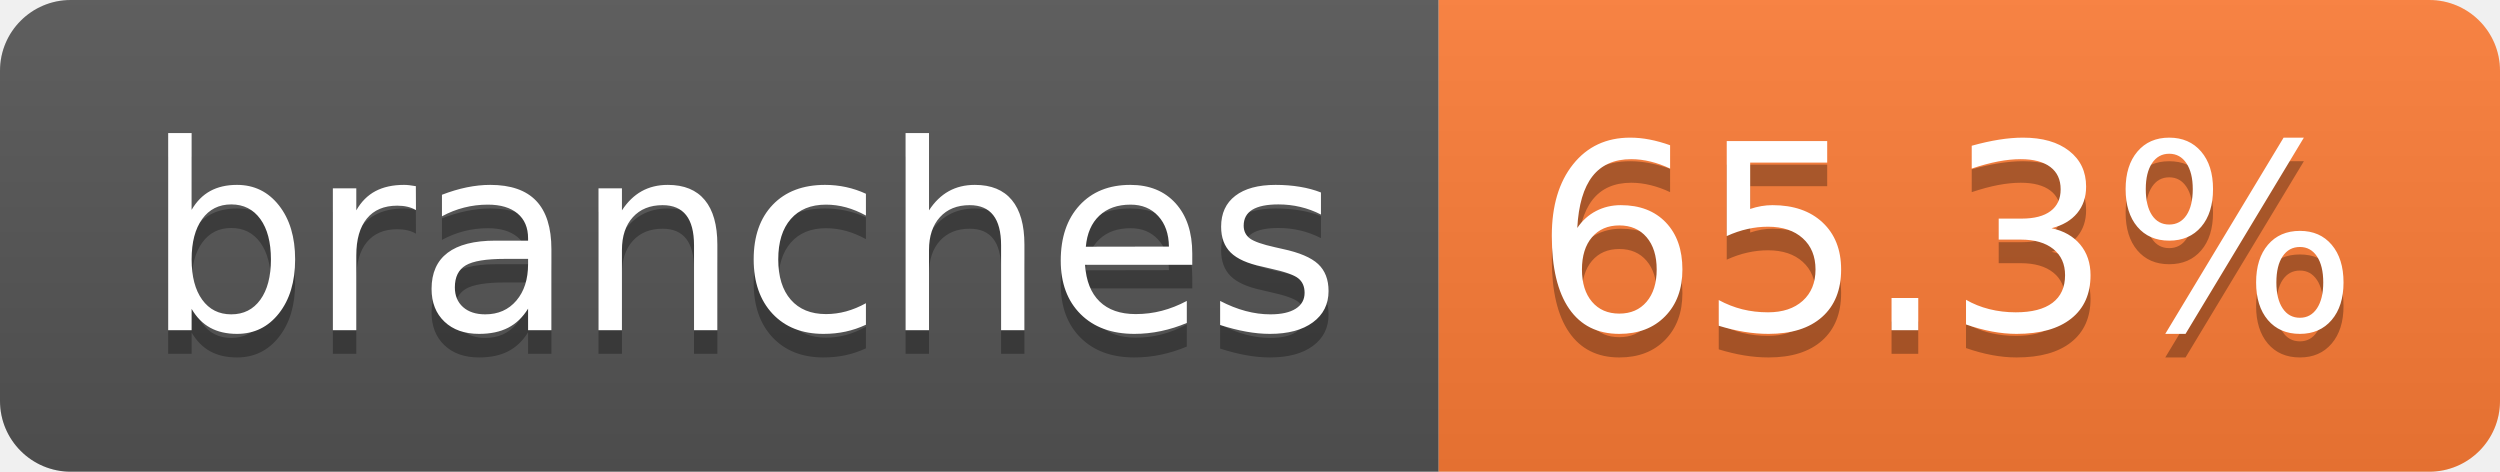
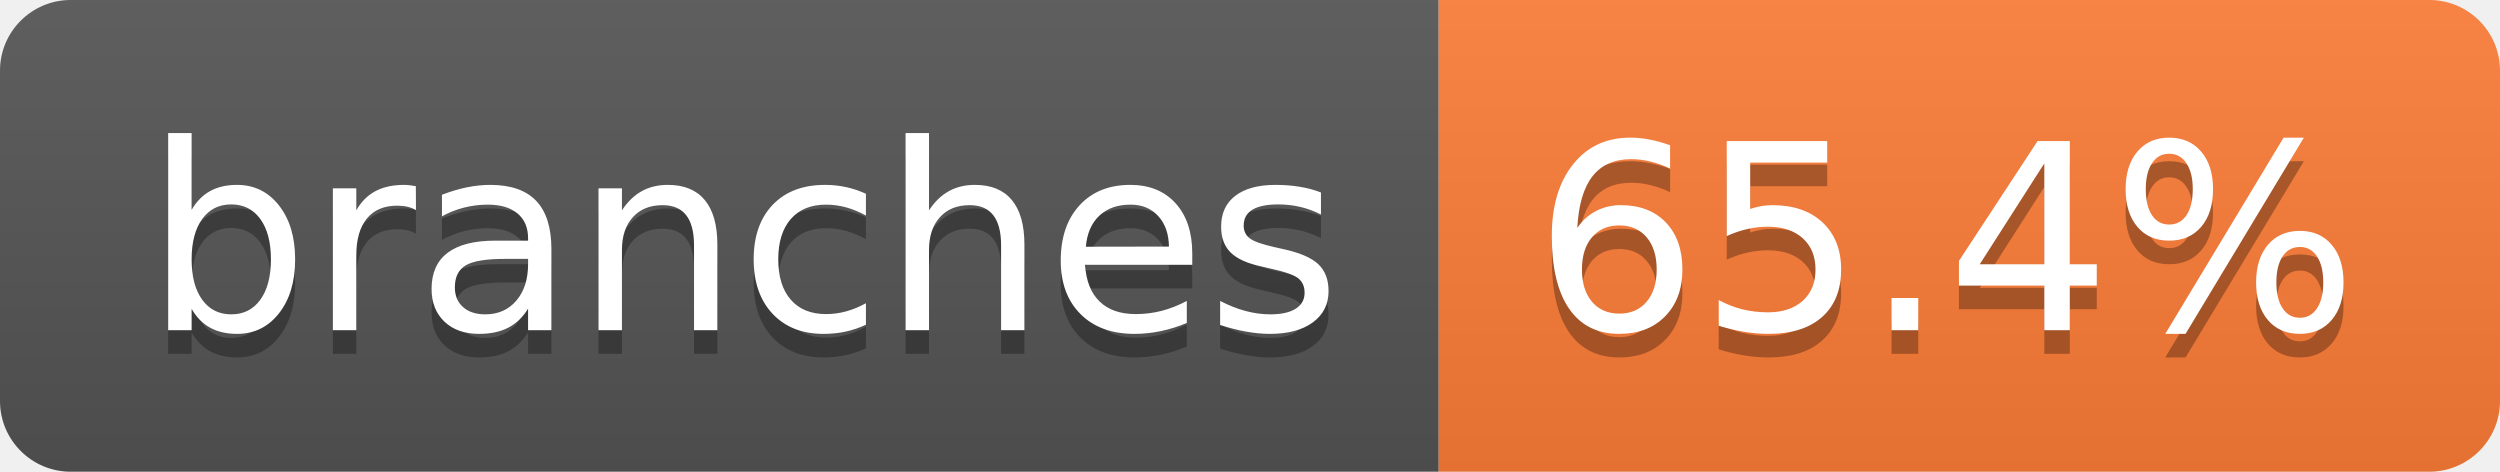
- <svg xmlns="http://www.w3.org/2000/svg" width="106" height="20" role="img" aria-label="branches: 65.3%">
+ <svg xmlns="http://www.w3.org/2000/svg" width="106" height="20" role="img" aria-label="branches: 65.4%">
  <linearGradient id="s" x2="0" y2="100%">
    <stop offset="0" stop-color="#bbb" stop-opacity=".1" />
    <stop offset="1" stop-opacity=".1" />
  </linearGradient>
  <clipPath id="r">
    <rect width="106" height="20" rx="3" fill="#fff" />
  </clipPath>
  <g clip-path="url(#r)">
    <rect width="61" height="20" fill="#555" />
    <rect x="61" width="45" height="20" fill="#fe7d37" />
    <rect width="106" height="20" fill="url(#s)" />
  </g>
  <g fill="#fff" text-anchor="middle" font-family="Verdana,Geneva,DejaVu Sans,sans-serif" text-rendering="geometricPrecision" font-size="110">
    <text aria-hidden="true" x="315" y="150" fill="#010101" fill-opacity=".3" transform="scale(.1)" textLength="507">branches</text>
    <text x="315" y="140" transform="scale(.1)" fill="#fff" textLength="507">branches</text>
-     <text aria-hidden="true" x="825" y="150" fill="#010101" fill-opacity=".3" transform="scale(.1)" textLength="350">65.3%</text>
-     <text x="825" y="140" transform="scale(.1)" fill="#fff" textLength="350">65.3%</text>
+     <text aria-hidden="true" x="825" y="150" fill="#010101" fill-opacity=".3" transform="scale(.1)" textLength="350">65.4%</text>
+     <text x="825" y="140" transform="scale(.1)" fill="#fff" textLength="350">65.4%</text>
  </g>
</svg>
